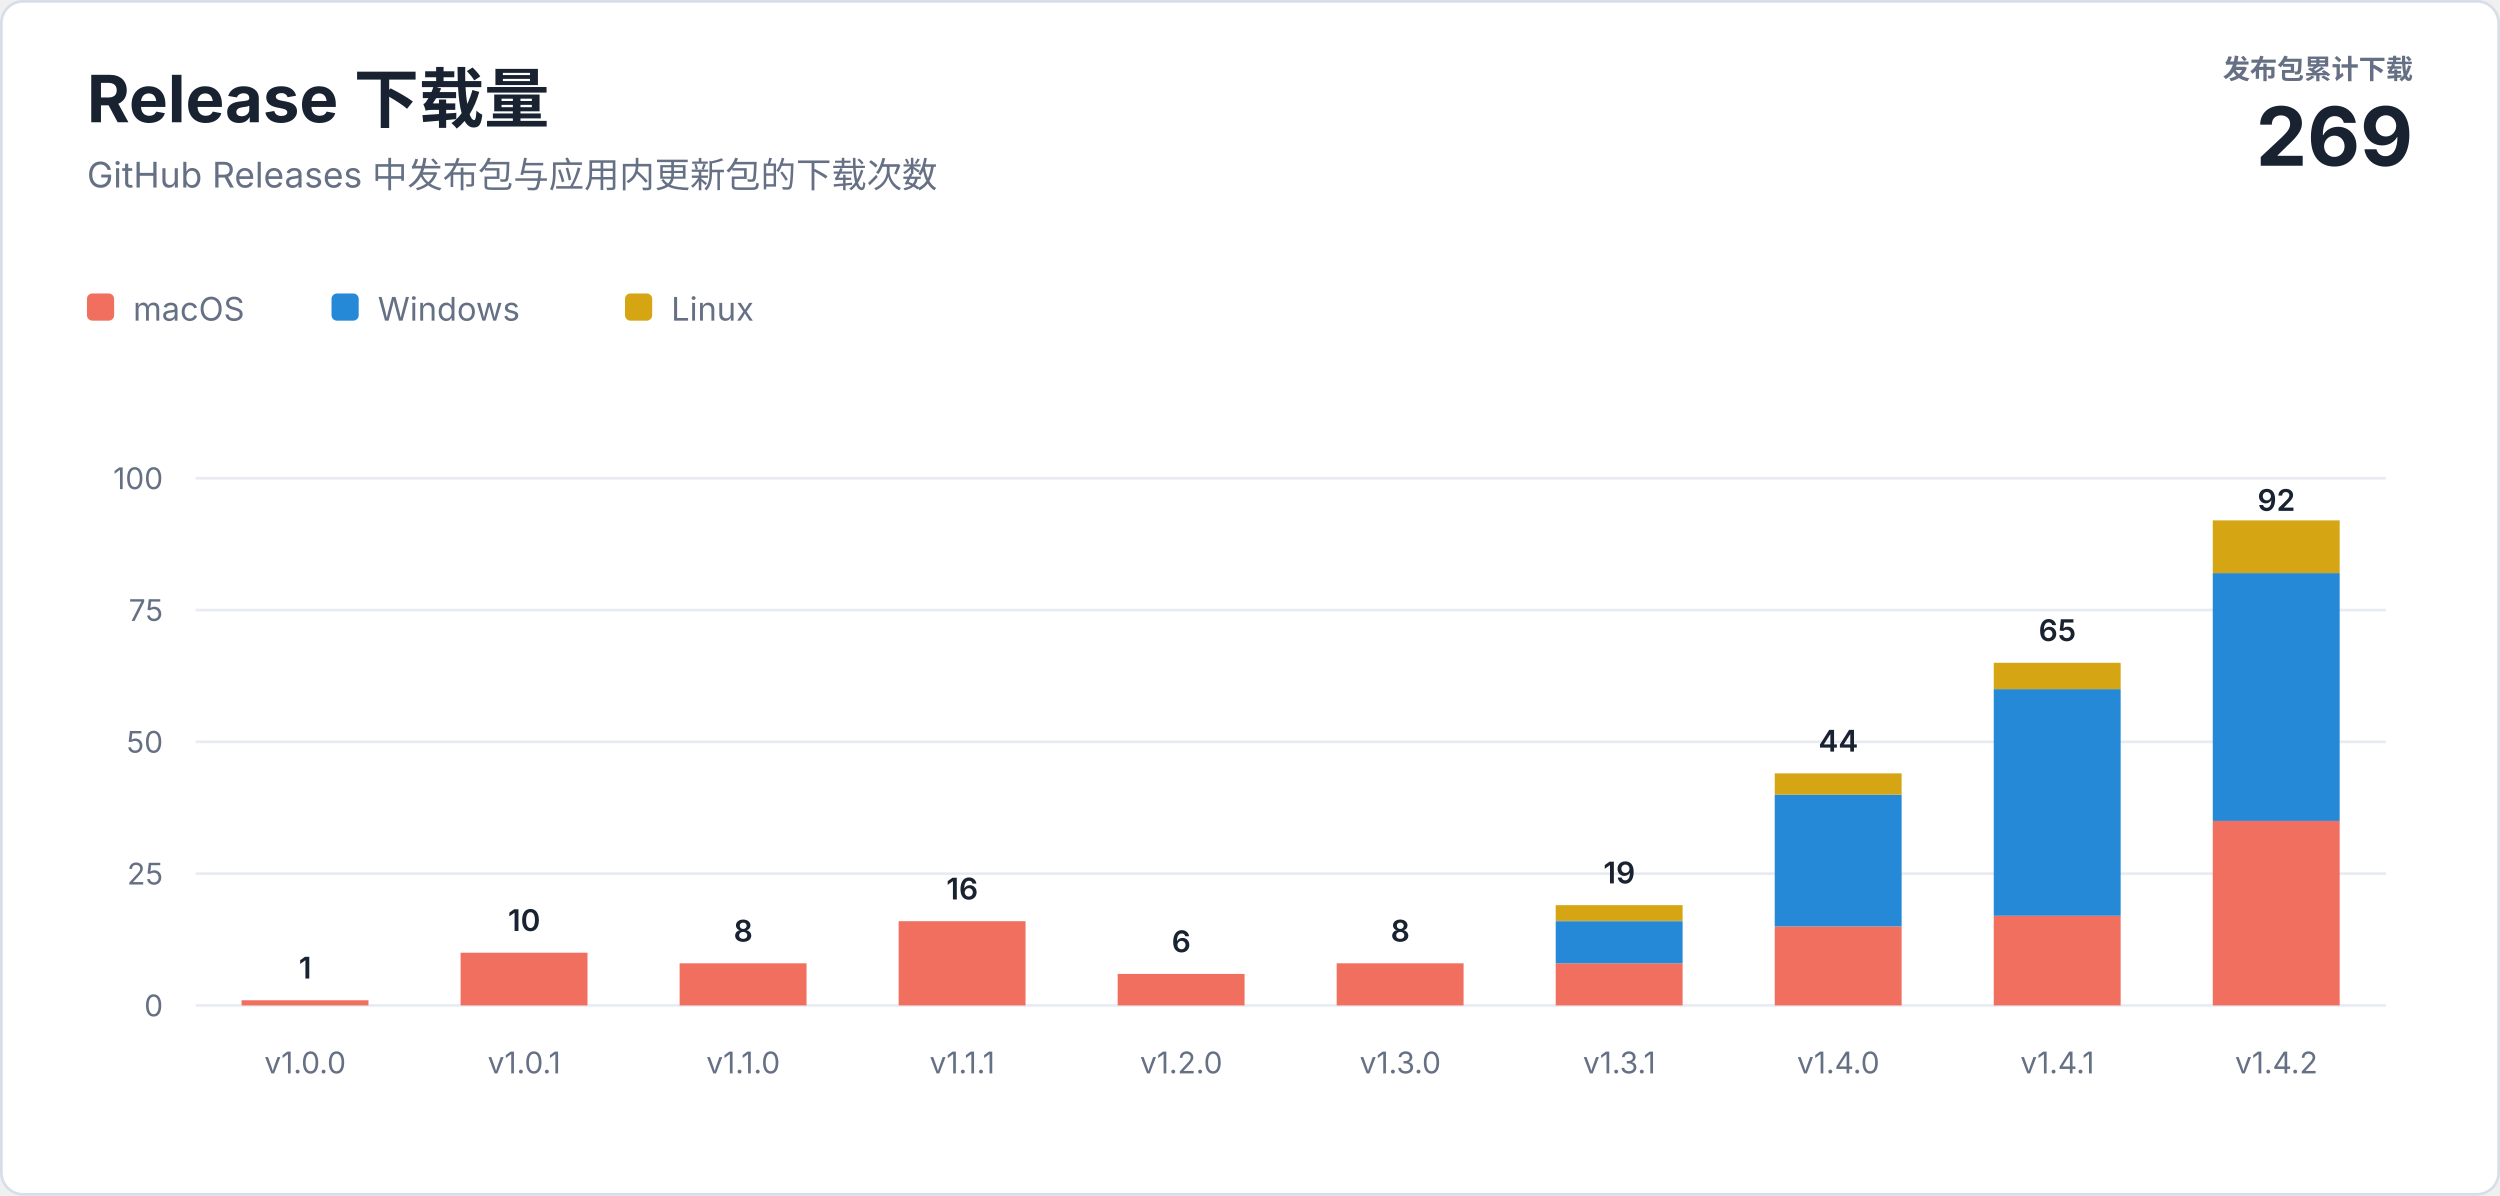
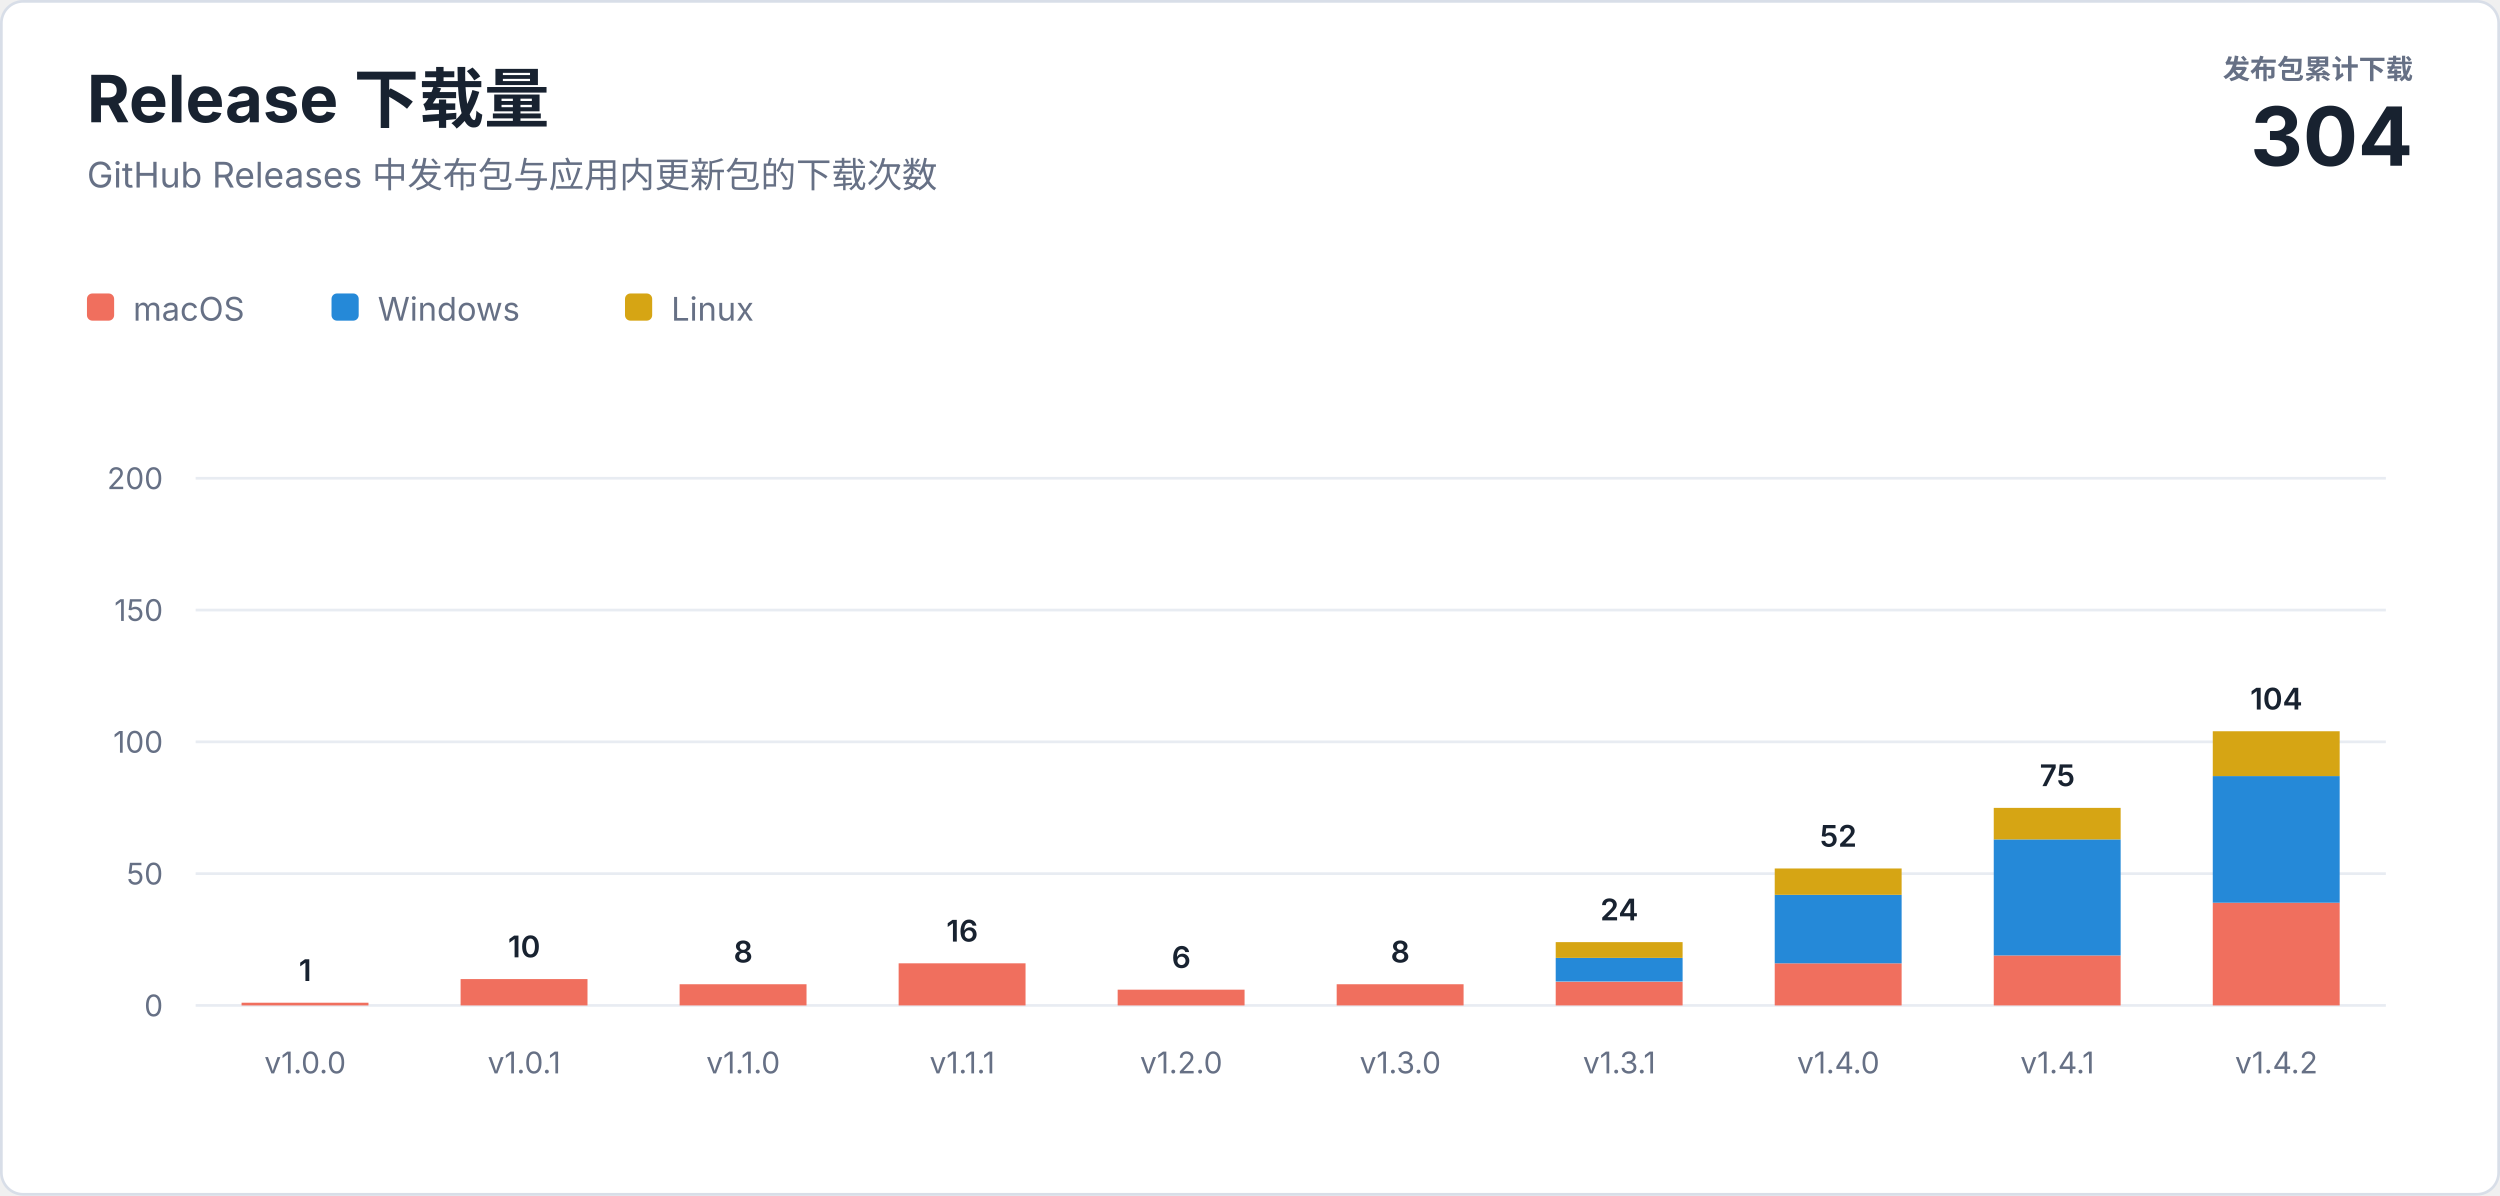
<svg xmlns="http://www.w3.org/2000/svg" width="920" height="440" viewBox="0 0 920 440" role="img" aria-labelledby="title description">
  <style>
    text { font-family: -apple-system, BlinkMacSystemFont, "Segoe UI", sans-serif; letter-spacing: 0; }
    .heading { fill: #182230; font-size: 24px; font-weight: 700; }
    .subtitle { fill: #667085; font-size: 13px; }
    .total-label { fill: #667085; font-size: 10px; font-weight: 600; }
    .total-value { fill: #182230; font-size: 30px; font-weight: 700; }
    .axis { fill: #667085; font-size: 11px; }
    .value { fill: #182230; font-size: 11px; font-weight: 600; }
    .legend { fill: #667085; font-size: 12px; }
  </style>
  <rect x="0.5" y="0.5" width="919" height="439" rx="8" fill="#ffffff" stroke="#d8dee8" />
  <text class="heading" x="32" y="45">Release 下载量</text>
  <text class="subtitle" x="32" y="69">GitHub Releases 中发布包与应用内更新包的下载次数</text>
  <text class="total-label" x="888" y="29" text-anchor="end">发布包累计下载</text>
-   <text class="total-value" x="888" y="61" text-anchor="end">269</text>
+   <text class="total-value" x="888" y="61" text-anchor="end">304</text>
  <g transform="translate(32 108)">
    <rect width="10" height="10" rx="2" fill="#f06f5e" />
    <text class="legend" x="17" y="10">macOS</text>
    <rect x="90" width="10" height="10" rx="2" fill="#2589d8" />
    <text class="legend" x="107" y="10">Windows</text>
    <rect x="198" width="10" height="10" rx="2" fill="#d6a514" />
    <text class="legend" x="215" y="10">Linux</text>
  </g>
  <line x1="72" y1="370" x2="878" y2="370" stroke="#e8ecf2" />
  <text class="axis" x="60" y="374" text-anchor="end">0</text>
  <line x1="72" y1="321.5" x2="878" y2="321.5" stroke="#e8ecf2" />
-   <text class="axis" x="60" y="325.5" text-anchor="end">25</text>
+   <text class="axis" x="60" y="325.5" text-anchor="end">50</text>
  <line x1="72" y1="273" x2="878" y2="273" stroke="#e8ecf2" />
-   <text class="axis" x="60" y="277" text-anchor="end">50</text>
+   <text class="axis" x="60" y="277" text-anchor="end">100</text>
  <line x1="72" y1="224.5" x2="878" y2="224.5" stroke="#e8ecf2" />
-   <text class="axis" x="60" y="228.5" text-anchor="end">75</text>
+   <text class="axis" x="60" y="228.5" text-anchor="end">150</text>
  <line x1="72" y1="176" x2="878" y2="176" stroke="#e8ecf2" />
-   <text class="axis" x="60" y="180" text-anchor="end">100</text>
-   <rect x="88.9" y="368.1" width="46.7" height="1.9" fill="#f06f5e" />
-   <text class="value" x="112.3" y="360.1" text-anchor="middle">1</text>
+   <text class="axis" x="60" y="180" text-anchor="end">200</text>
+   <rect x="88.9" y="369.0" width="46.7" height="1.0" fill="#f06f5e" />
+   <text class="value" x="112.3" y="361.0" text-anchor="middle">1</text>
  <text class="axis" x="112.3" y="395" text-anchor="middle">v1.0.0</text>
-   <rect x="169.5" y="350.6" width="46.7" height="19.4" fill="#f06f5e" />
-   <text class="value" x="192.9" y="342.6" text-anchor="middle">10</text>
+   <rect x="169.5" y="360.3" width="46.7" height="9.7" fill="#f06f5e" />
+   <text class="value" x="192.9" y="352.3" text-anchor="middle">10</text>
  <text class="axis" x="192.9" y="395" text-anchor="middle">v1.0.1</text>
-   <rect x="250.1" y="354.5" width="46.7" height="15.5" fill="#f06f5e" />
-   <text class="value" x="273.5" y="346.5" text-anchor="middle">8</text>
+   <rect x="250.1" y="362.2" width="46.7" height="7.8" fill="#f06f5e" />
+   <text class="value" x="273.5" y="354.2" text-anchor="middle">8</text>
  <text class="axis" x="273.5" y="395" text-anchor="middle">v1.1.0</text>
-   <rect x="330.7" y="339.0" width="46.7" height="31.0" fill="#f06f5e" />
-   <text class="value" x="354.1" y="331.0" text-anchor="middle">16</text>
+   <rect x="330.7" y="354.5" width="46.7" height="15.5" fill="#f06f5e" />
+   <text class="value" x="354.1" y="346.5" text-anchor="middle">16</text>
  <text class="axis" x="354.1" y="395" text-anchor="middle">v1.1.1</text>
-   <rect x="411.3" y="358.4" width="46.7" height="11.6" fill="#f06f5e" />
-   <text class="value" x="434.7" y="350.4" text-anchor="middle">6</text>
+   <rect x="411.3" y="364.2" width="46.7" height="5.8" fill="#f06f5e" />
+   <text class="value" x="434.7" y="356.2" text-anchor="middle">6</text>
  <text class="axis" x="434.7" y="395" text-anchor="middle">v1.2.0</text>
-   <rect x="491.9" y="354.5" width="46.7" height="15.5" fill="#f06f5e" />
-   <text class="value" x="515.3" y="346.5" text-anchor="middle">8</text>
+   <rect x="491.9" y="362.2" width="46.7" height="7.8" fill="#f06f5e" />
+   <text class="value" x="515.3" y="354.2" text-anchor="middle">8</text>
  <text class="axis" x="515.3" y="395" text-anchor="middle">v1.3.0</text>
-   <rect x="572.5" y="354.5" width="46.7" height="15.5" fill="#f06f5e" />
-   <rect x="572.5" y="339.0" width="46.7" height="15.5" fill="#2589d8" />
-   <rect x="572.5" y="333.1" width="46.7" height="5.8" fill="#d6a514" />
-   <text class="value" x="595.9" y="325.1" text-anchor="middle">19</text>
+   <rect x="572.5" y="361.3" width="46.7" height="8.7" fill="#f06f5e" />
+   <rect x="572.5" y="352.5" width="46.7" height="8.7" fill="#2589d8" />
+   <rect x="572.5" y="346.7" width="46.7" height="5.8" fill="#d6a514" />
+   <text class="value" x="595.9" y="338.7" text-anchor="middle">24</text>
  <text class="axis" x="595.9" y="395" text-anchor="middle">v1.3.1</text>
-   <rect x="653.1" y="340.9" width="46.7" height="29.1" fill="#f06f5e" />
-   <rect x="653.1" y="292.4" width="46.7" height="48.5" fill="#2589d8" />
-   <rect x="653.1" y="284.6" width="46.7" height="7.8" fill="#d6a514" />
-   <text class="value" x="676.5" y="276.6" text-anchor="middle">44</text>
+   <rect x="653.1" y="354.5" width="46.7" height="15.5" fill="#f06f5e" />
+   <rect x="653.1" y="329.3" width="46.7" height="25.2" fill="#2589d8" />
+   <rect x="653.1" y="319.6" width="46.7" height="9.7" fill="#d6a514" />
+   <text class="value" x="676.5" y="311.6" text-anchor="middle">52</text>
  <text class="axis" x="676.5" y="395" text-anchor="middle">v1.4.0</text>
-   <rect x="733.7" y="337.0" width="46.7" height="33.0" fill="#f06f5e" />
-   <rect x="733.7" y="253.6" width="46.7" height="83.4" fill="#2589d8" />
-   <rect x="733.7" y="243.9" width="46.7" height="9.7" fill="#d6a514" />
-   <text class="value" x="757.1" y="235.9" text-anchor="middle">65</text>
+   <rect x="733.7" y="351.6" width="46.7" height="18.4" fill="#f06f5e" />
+   <rect x="733.7" y="308.9" width="46.7" height="42.7" fill="#2589d8" />
+   <rect x="733.7" y="297.3" width="46.7" height="11.6" fill="#d6a514" />
+   <text class="value" x="757.1" y="289.3" text-anchor="middle">75</text>
  <text class="axis" x="757.1" y="395" text-anchor="middle">v1.4.1</text>
-   <rect x="814.3" y="302.1" width="46.7" height="67.9" fill="#f06f5e" />
-   <rect x="814.3" y="210.9" width="46.7" height="91.2" fill="#2589d8" />
-   <rect x="814.3" y="191.5" width="46.7" height="19.4" fill="#d6a514" />
-   <text class="value" x="837.7" y="188.0" text-anchor="middle">92</text>
+   <rect x="814.3" y="332.2" width="46.7" height="37.8" fill="#f06f5e" />
+   <rect x="814.3" y="285.6" width="46.7" height="46.6" fill="#2589d8" />
+   <rect x="814.3" y="269.1" width="46.7" height="16.5" fill="#d6a514" />
+   <text class="value" x="837.7" y="261.1" text-anchor="middle">104</text>
  <text class="axis" x="837.7" y="395" text-anchor="middle">v1.4.2</text>
</svg>
